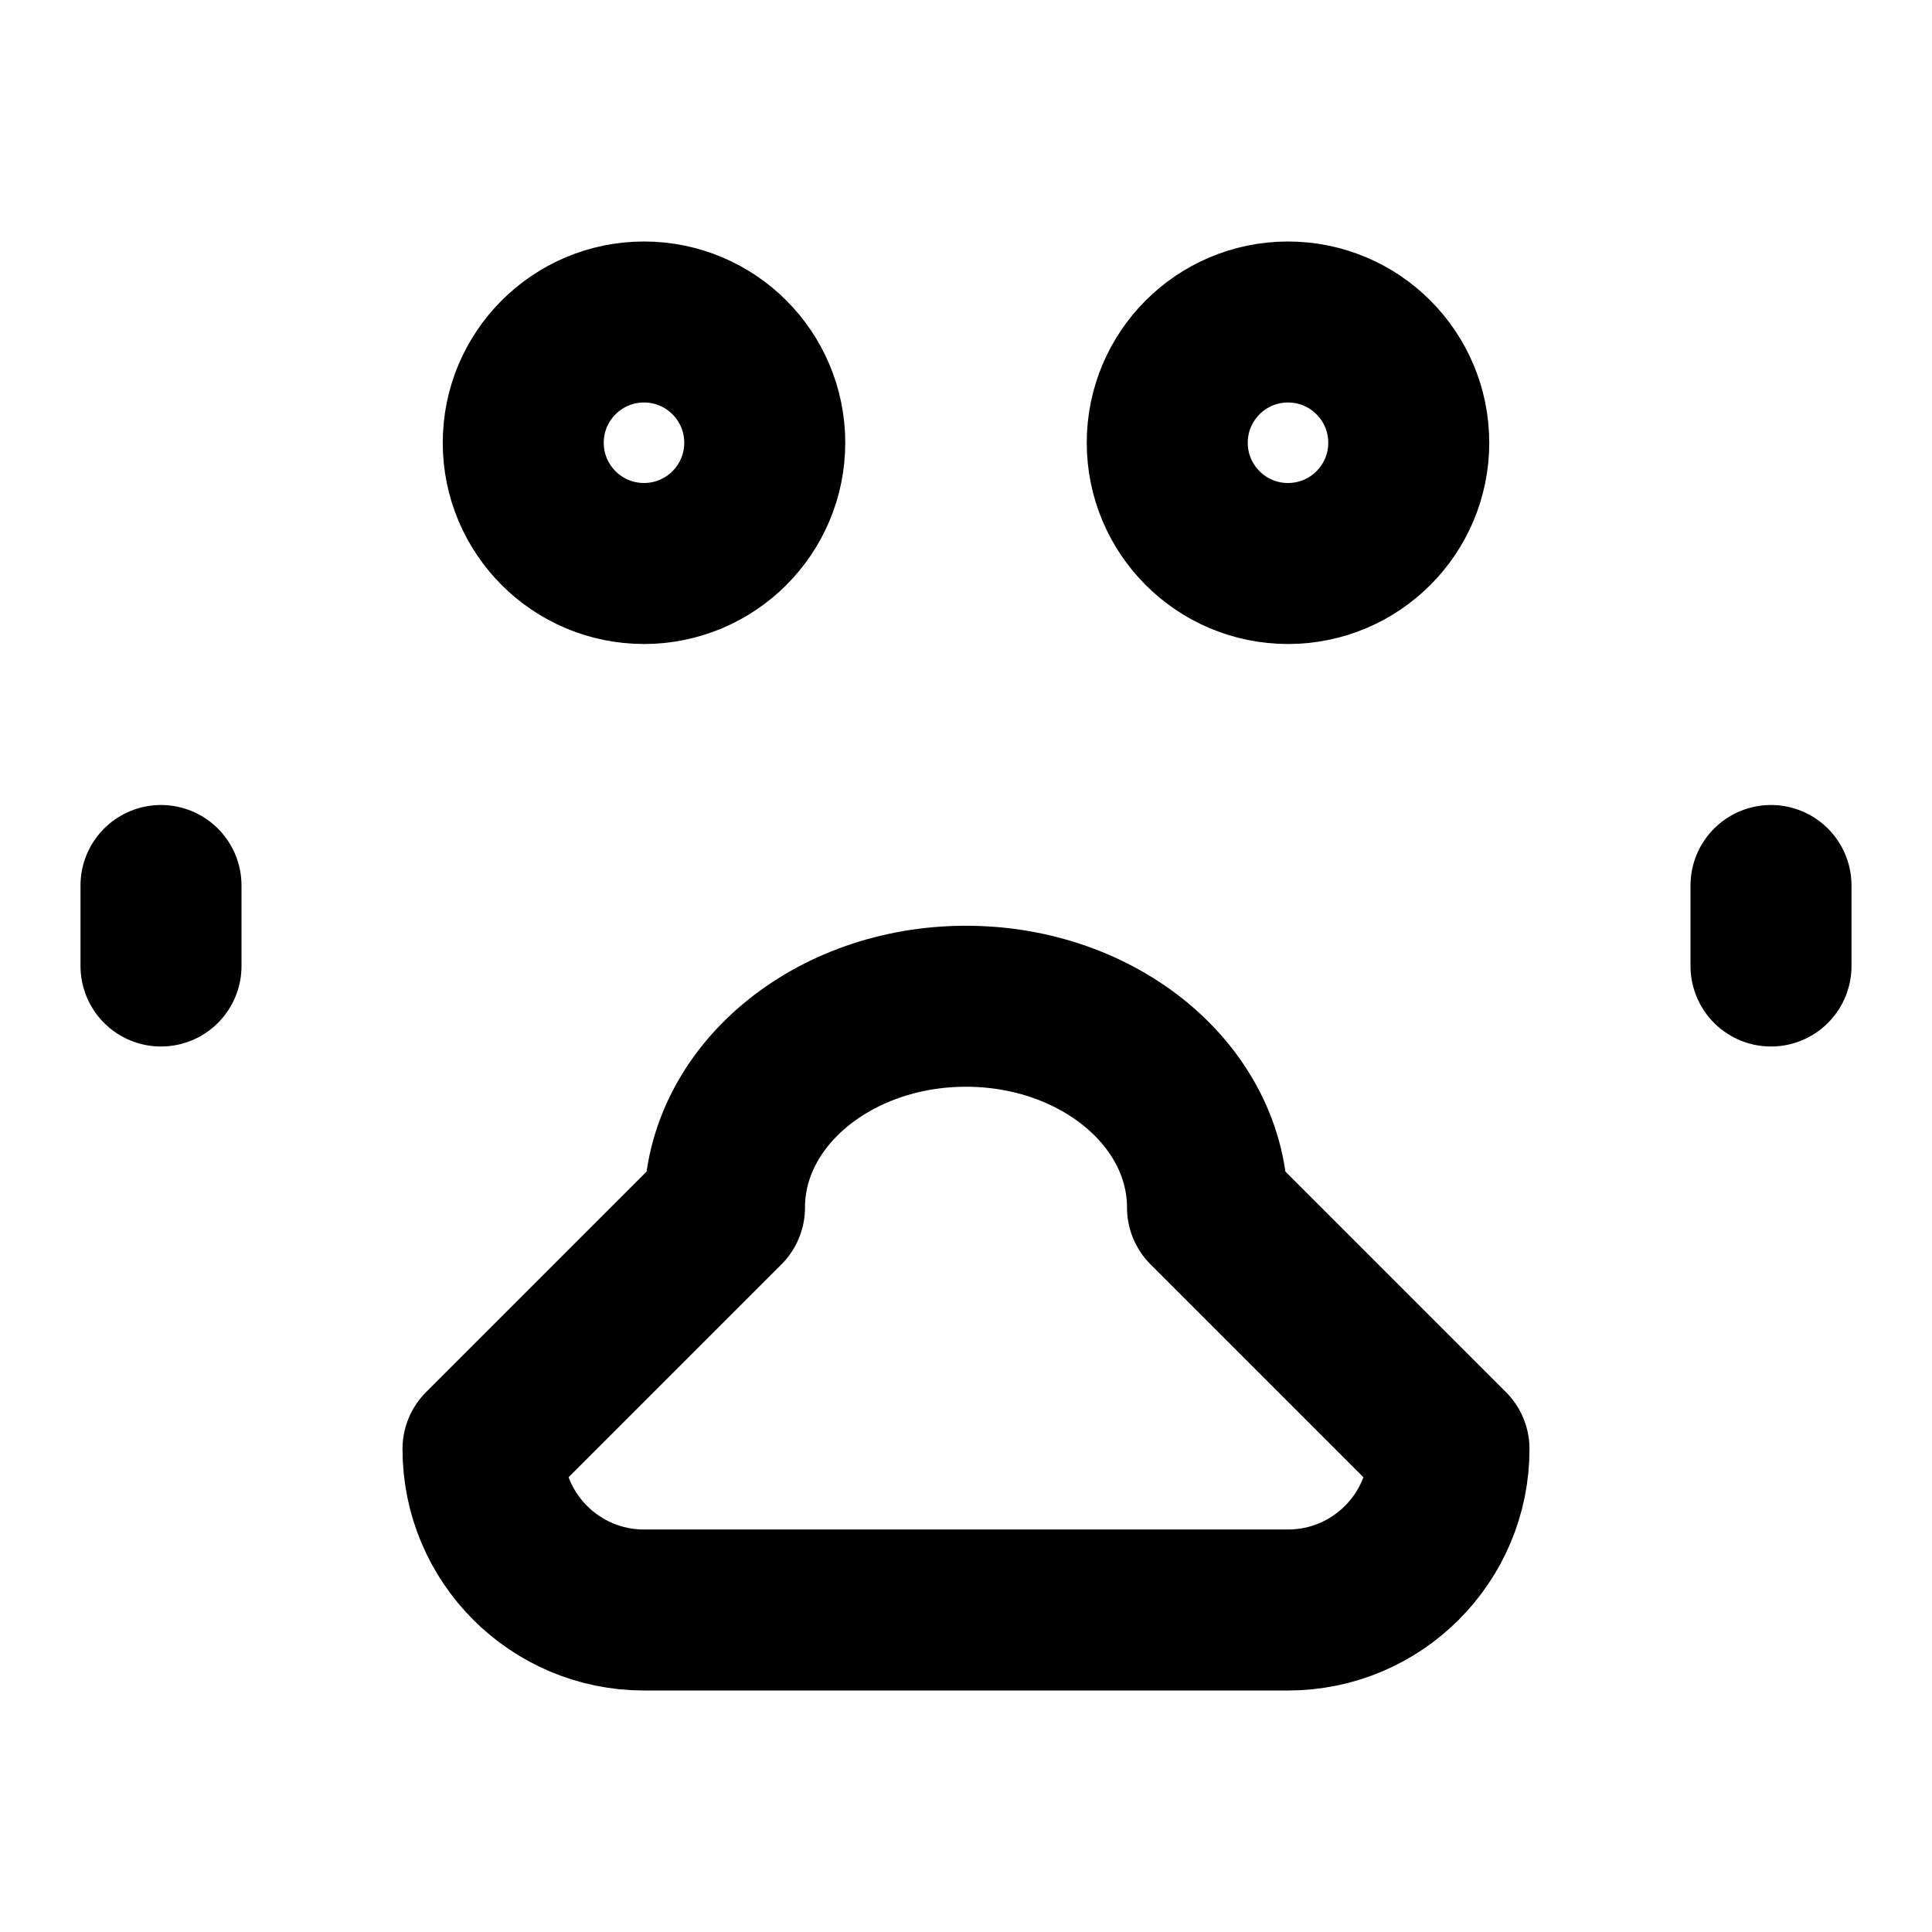
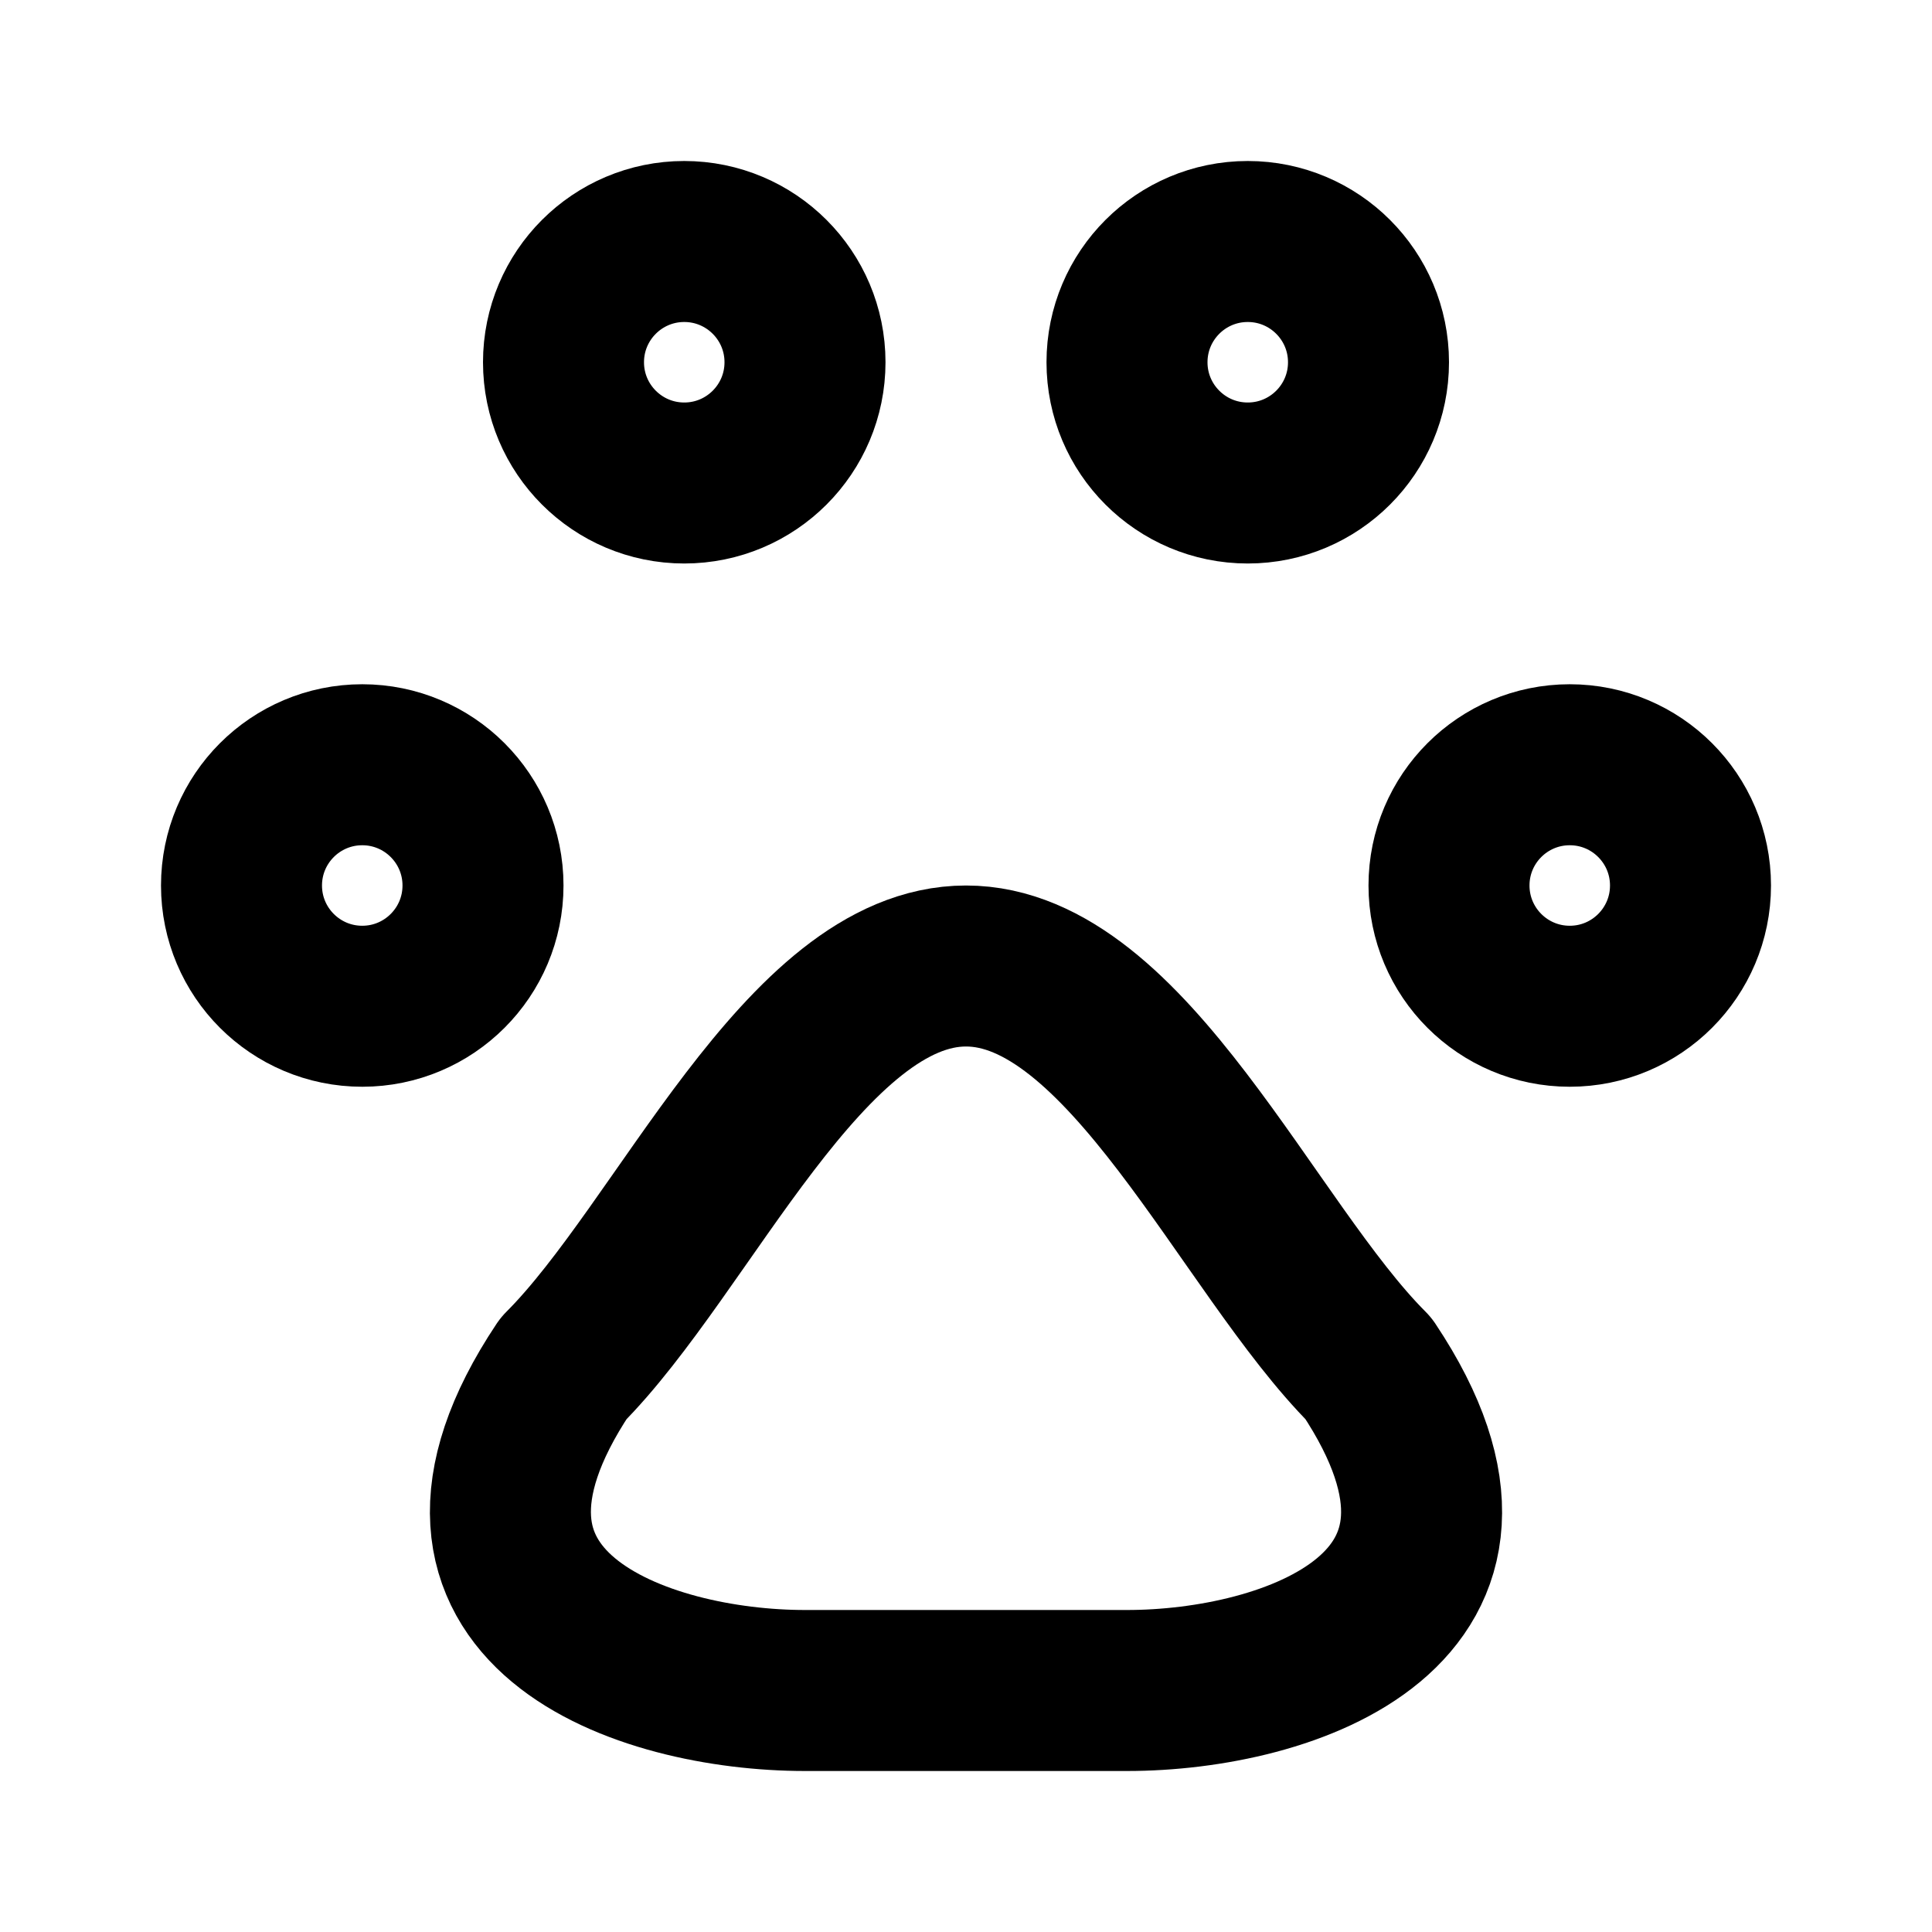
<svg xmlns="http://www.w3.org/2000/svg" width="48" height="48" viewBox="0 0 48 48" fill="none" stroke="currentColor" stroke-width="4" stroke-linecap="round" stroke-linejoin="round">
-   <path id="toe-0" d="M16 8A3 3 0 0 1 16 14A3 3 0 0 1 16 8Z" />
-   <path id="toe-1" d="M32 8A3 3 0 0 1 32 14A3 3 0 0 1 32 8Z" />
-   <path id="outer-0" d="M4 22L4 24" />
-   <path id="outer-1" d="M44 22L44 24" />
-   <path id="pad" d="M18 30A6 5 0 0 1 30 30L36 36A4 4 0 0 1 32 40L16 40A4 4 0 0 1 12 36L18 30Z" />
+   <path id="top-left" d="M14 9A3 3 0 0 1 20 9A3 3 0 0 1 14 9Z" />
+   <path id="top-right" d="M28 9A3 3 0 0 1 34 9A3 3 0 0 1 28 9Z" />
+   <path id="outer-left" d="M6 22A3 3 0 0 1 12 22A3 3 0 0 1 6 22Z" />
+   <path id="outer-right" d="M36 22A3 3 0 0 1 42 22A3 3 0 0 1 36 22Z" />
+   <path id="pad" d="M24 24C28 24 31 31 34 34C38 40 32 42 28 42L20 42C16 42 10 40 14 34C17 31 20 24 24 24Z" />
</svg>
